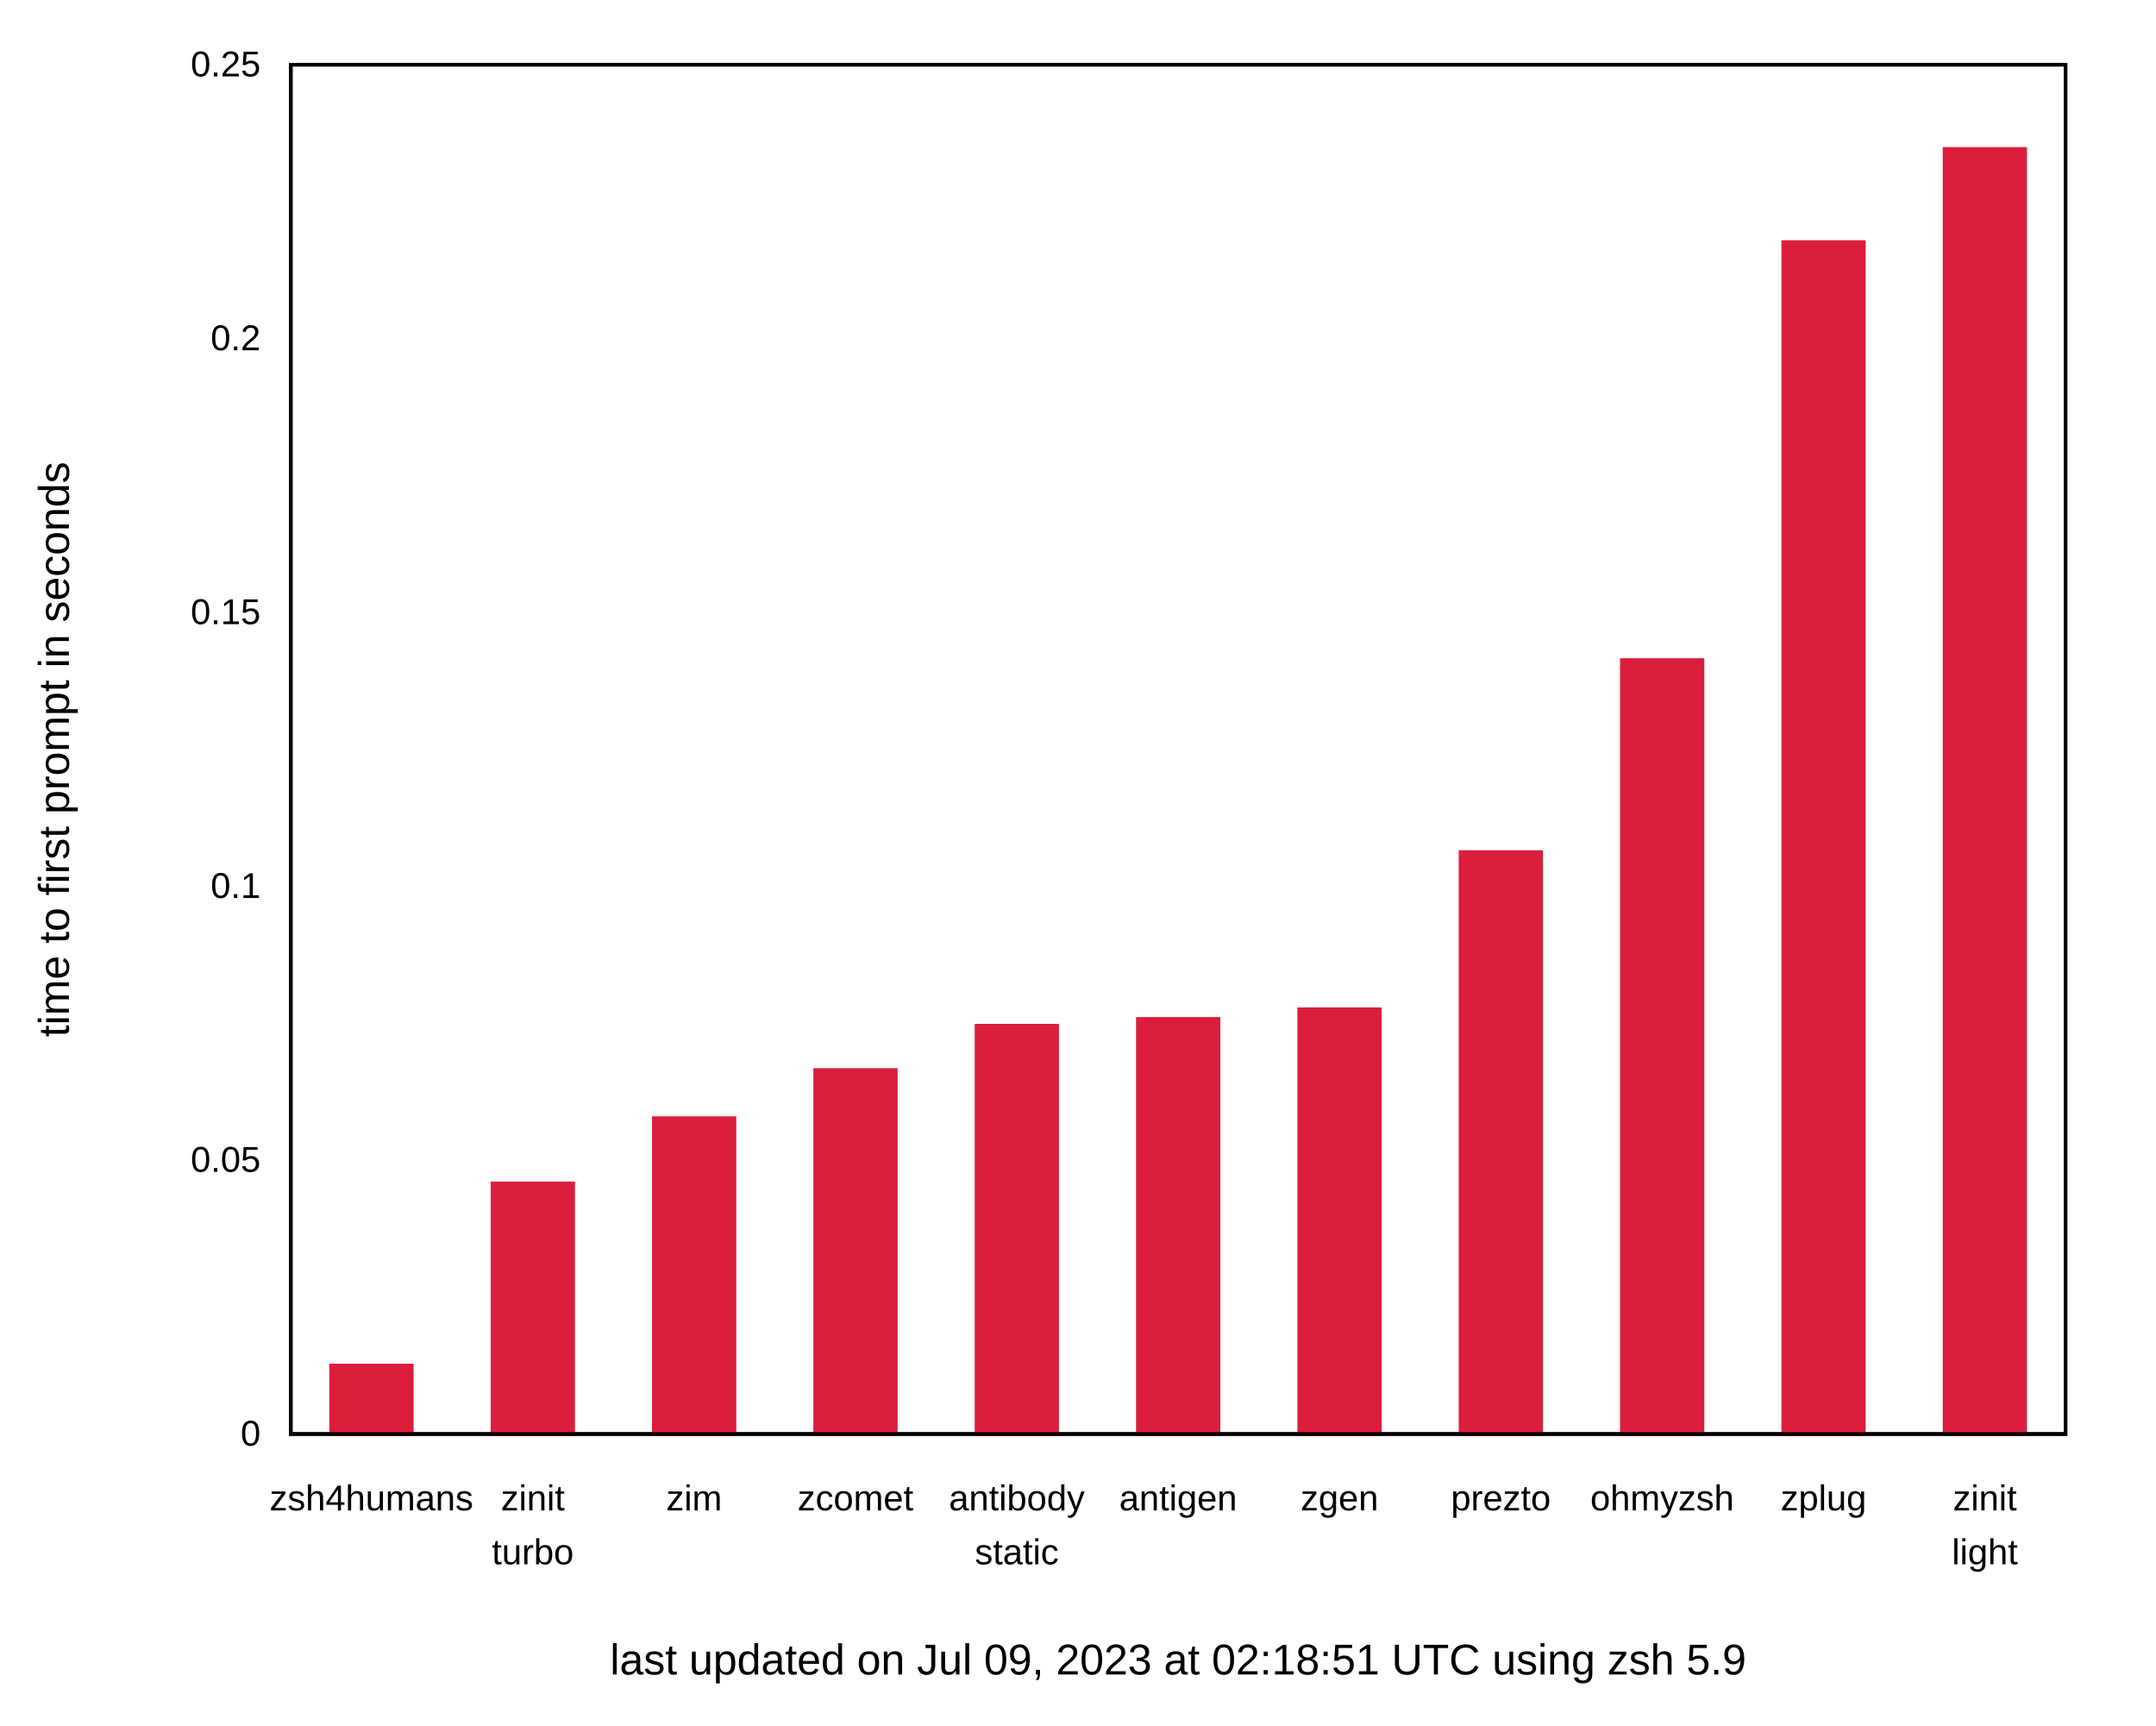
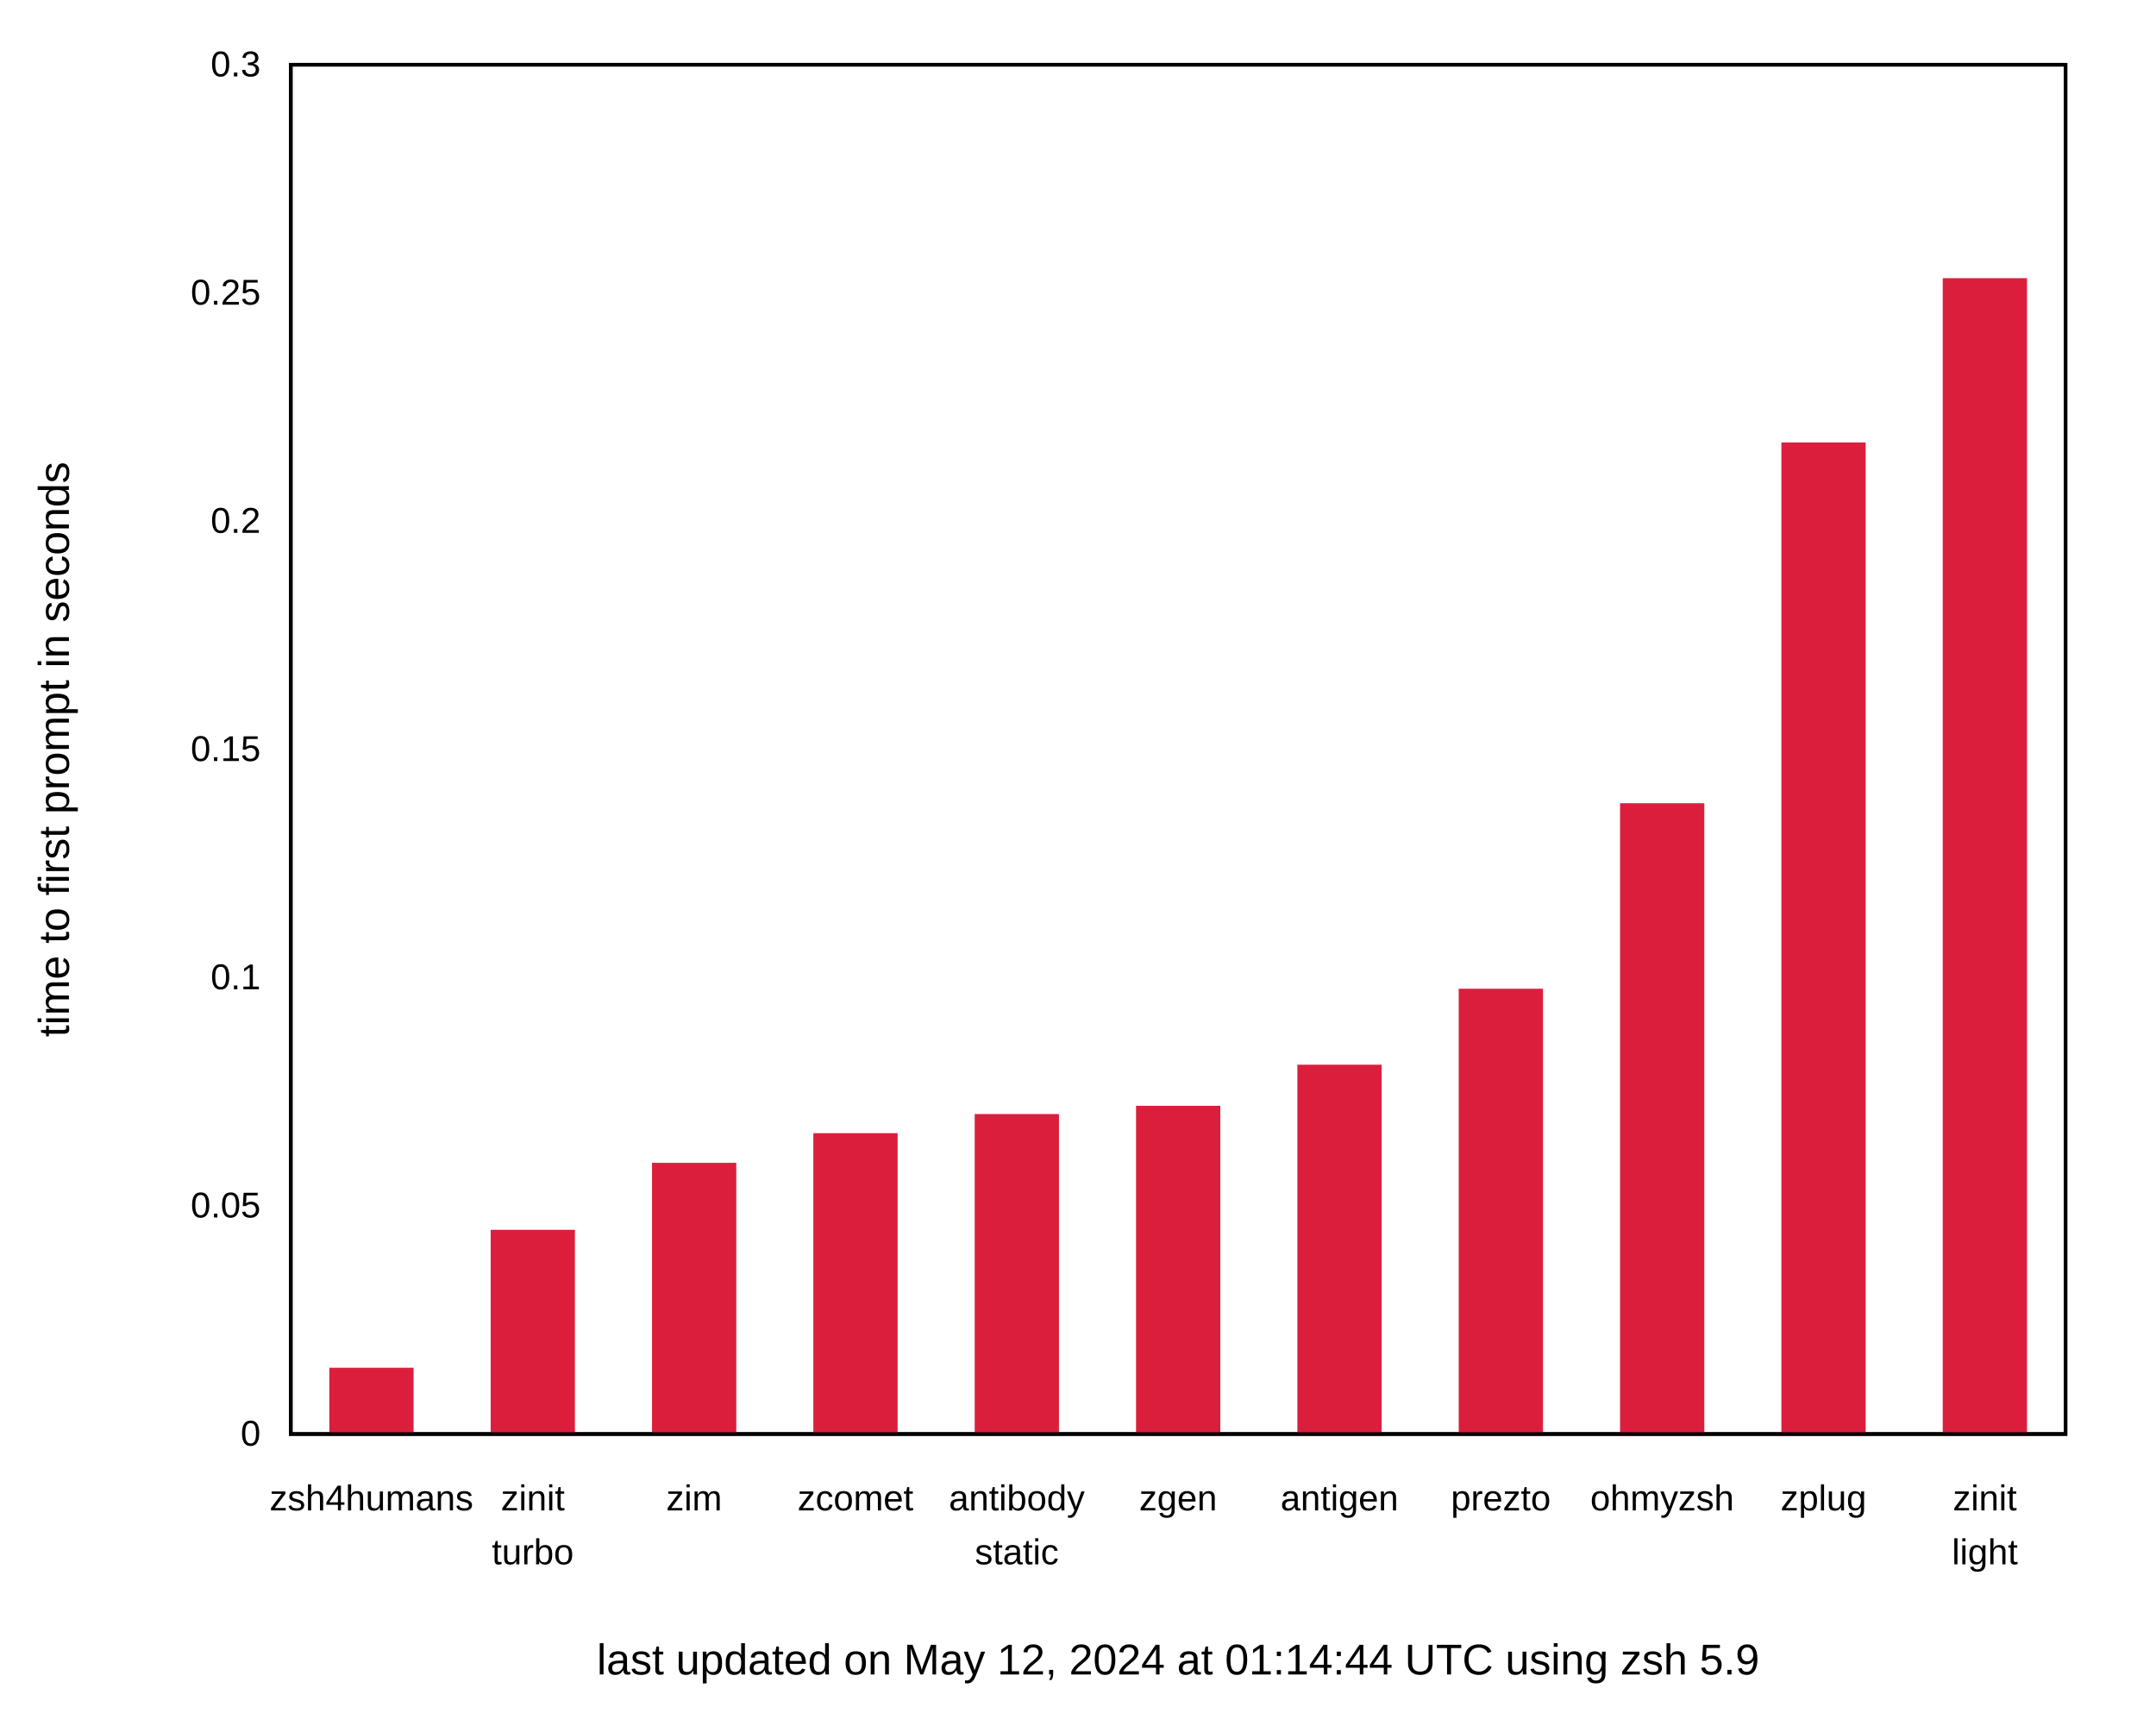
<svg xmlns="http://www.w3.org/2000/svg" xmlns:xlink="http://www.w3.org/1999/xlink" width="600" height="480" viewBox="0 0 600 480">
  <g id="gnuplot_canvas">
    <rect x="0" y="0" width="600" height="480" fill="none" />
    <defs>
      <circle id="gpDot" r="0.5" stroke-width="0.5" stroke="currentColor" />
      <path id="gpPt0" stroke-width="0.222" stroke="currentColor" d="M-1,0 h2 M0,-1 v2" />
      <path id="gpPt1" stroke-width="0.222" stroke="currentColor" d="M-1,-1 L1,1 M1,-1 L-1,1" />
      <path id="gpPt2" stroke-width="0.222" stroke="currentColor" d="M-1,0 L1,0 M0,-1 L0,1 M-1,-1 L1,1 M-1,1 L1,-1" />
      <rect id="gpPt3" stroke-width="0.222" stroke="currentColor" x="-1" y="-1" width="2" height="2" />
      <rect id="gpPt4" stroke-width="0.222" stroke="currentColor" fill="currentColor" x="-1" y="-1" width="2" height="2" />
      <circle id="gpPt5" stroke-width="0.222" stroke="currentColor" cx="0" cy="0" r="1" />
      <use xlink:href="#gpPt5" id="gpPt6" fill="currentColor" stroke="none" />
      <path id="gpPt7" stroke-width="0.222" stroke="currentColor" d="M0,-1.33 L-1.33,0.67 L1.33,0.67 z" />
      <use xlink:href="#gpPt7" id="gpPt8" fill="currentColor" stroke="none" />
      <use xlink:href="#gpPt7" id="gpPt9" stroke="currentColor" transform="rotate(180)" />
      <use xlink:href="#gpPt9" id="gpPt10" fill="currentColor" stroke="none" />
      <use xlink:href="#gpPt3" id="gpPt11" stroke="currentColor" transform="rotate(45)" />
      <use xlink:href="#gpPt11" id="gpPt12" fill="currentColor" stroke="none" />
      <path id="gpPt13" stroke-width="0.222" stroke="currentColor" d="M0,1.330 L1.265,0.411 L0.782,-1.067 L-0.782,-1.076 L-1.265,0.411 z" />
      <use xlink:href="#gpPt13" id="gpPt14" fill="currentColor" stroke="none" />
      <filter id="textbox" filterUnits="objectBoundingBox" x="0" y="0" height="1" width="1">
        <feFlood flood-color="white" flood-opacity="1" result="bgnd" />
        <feComposite in="SourceGraphic" in2="bgnd" operator="atop" />
      </filter>
      <filter id="greybox" filterUnits="objectBoundingBox" x="0" y="0" height="1" width="1">
        <feFlood flood-color="lightgrey" flood-opacity="1" result="grey" />
        <feComposite in="SourceGraphic" in2="grey" operator="atop" />
      </filter>
    </defs>
    <g fill="none" color="white" stroke="currentColor" stroke-width="1.00" stroke-linecap="butt" stroke-linejoin="miter">
</g>
    <g fill="none" color="black" stroke="currentColor" stroke-width="1.00" stroke-linecap="butt" stroke-linejoin="miter">
      <g stroke="none" shape-rendering="crispEdges">
        <polygon fill="rgb(255, 255, 255)" points="0.00,480.00 599.99,480.00 599.99,0.01 0.00,0.01 " />
      </g>
    </g>
    <g fill="none" color="black" stroke="currentColor" stroke-width="1.00" stroke-linecap="butt" stroke-linejoin="miter">
      <path stroke="black" d="M80.92,399.00 M574.82,399.00  " />
      <g transform="translate(72.53,402.25)" stroke="none" fill="black" font-family="Arial" font-size="10.00" text-anchor="end">
        <text>
          <tspan font-family="Arial"> 0</tspan>
        </text>
      </g>
    </g>
    <g fill="none" color="black" stroke="currentColor" stroke-width="1.00" stroke-linecap="butt" stroke-linejoin="miter">
-       <path stroke="black" d="M80.92,322.80 M574.82,322.80  " />
-       <g transform="translate(72.53,326.05)" stroke="none" fill="black" font-family="Arial" font-size="10.00" text-anchor="end">
+       <path stroke="black" d="M80.92,335.50 M574.82,335.50  " />
+       <g transform="translate(72.53,338.75)" stroke="none" fill="black" font-family="Arial" font-size="10.00" text-anchor="end">
        <text>
          <tspan font-family="Arial"> 0.05</tspan>
        </text>
      </g>
    </g>
    <g fill="none" color="black" stroke="currentColor" stroke-width="1.00" stroke-linecap="butt" stroke-linejoin="miter">
-       <path stroke="black" d="M80.92,246.60 M574.82,246.60  " />
-       <g transform="translate(72.53,249.85)" stroke="none" fill="black" font-family="Arial" font-size="10.00" text-anchor="end">
+       <path stroke="black" d="M80.92,272.00 M574.82,272.00  " />
+       <g transform="translate(72.53,275.25)" stroke="none" fill="black" font-family="Arial" font-size="10.00" text-anchor="end">
        <text>
          <tspan font-family="Arial"> 0.1</tspan>
        </text>
      </g>
    </g>
    <g fill="none" color="black" stroke="currentColor" stroke-width="1.00" stroke-linecap="butt" stroke-linejoin="miter">
-       <path stroke="black" d="M80.92,170.41 M574.82,170.41  " />
-       <g transform="translate(72.53,173.66)" stroke="none" fill="black" font-family="Arial" font-size="10.00" text-anchor="end">
+       <path stroke="black" d="M80.92,208.50 M574.82,208.50  " />
+       <g transform="translate(72.53,211.75)" stroke="none" fill="black" font-family="Arial" font-size="10.00" text-anchor="end">
        <text>
          <tspan font-family="Arial"> 0.15</tspan>
        </text>
      </g>
    </g>
    <g fill="none" color="black" stroke="currentColor" stroke-width="1.00" stroke-linecap="butt" stroke-linejoin="miter">
-       <path stroke="black" d="M80.92,94.21 M574.82,94.21  " />
-       <g transform="translate(72.53,97.46)" stroke="none" fill="black" font-family="Arial" font-size="10.00" text-anchor="end">
+       <path stroke="black" d="M80.92,145.01 M574.82,145.01  " />
+       <g transform="translate(72.53,148.26)" stroke="none" fill="black" font-family="Arial" font-size="10.00" text-anchor="end">
        <text>
          <tspan font-family="Arial"> 0.2</tspan>
+         </text>
+       </g>
+     </g>
+     <g fill="none" color="black" stroke="currentColor" stroke-width="1.00" stroke-linecap="butt" stroke-linejoin="miter">
+       <path stroke="black" d="M80.92,81.51 M574.82,81.51  " />
+       <g transform="translate(72.53,84.76)" stroke="none" fill="black" font-family="Arial" font-size="10.00" text-anchor="end">
+         <text>
+           <tspan font-family="Arial"> 0.25</tspan>
        </text>
      </g>
    </g>
    <g fill="none" color="black" stroke="currentColor" stroke-width="1.00" stroke-linecap="butt" stroke-linejoin="miter">
      <path stroke="black" d="M80.92,18.01 M574.82,18.01  " />
      <g transform="translate(72.53,21.26)" stroke="none" fill="black" font-family="Arial" font-size="10.00" text-anchor="end">
        <text>
-           <tspan font-family="Arial"> 0.25</tspan>
+           <tspan font-family="Arial"> 0.3</tspan>
        </text>
      </g>
    </g>
    <g fill="none" color="black" stroke="currentColor" stroke-width="1.00" stroke-linecap="butt" stroke-linejoin="miter">
      <path stroke="black" d="M103.37,399.00 M103.37,18.01  " />
      <g transform="translate(103.37,420.25)" stroke="none" fill="black" font-family="Arial" font-size="10.00" text-anchor="middle">
        <text>
          <tspan font-family="Arial">zsh4humans</tspan>
        </text>
      </g>
    </g>
    <g fill="none" color="black" stroke="currentColor" stroke-width="1.00" stroke-linecap="butt" stroke-linejoin="miter">
      <path stroke="black" d="M148.27,399.00 M148.27,18.01  " />
      <g transform="translate(148.27,420.25)" stroke="none" fill="black" font-family="Arial" font-size="10.00" text-anchor="middle">
        <text>
          <tspan font-family="Arial">zinit</tspan>
        </text>
      </g>
      <g transform="translate(148.27,435.25)" stroke="none" fill="black" font-family="Arial" font-size="10.00" text-anchor="middle">
        <text>
          <tspan font-family="Arial">turbo</tspan>
        </text>
      </g>
    </g>
    <g fill="none" color="black" stroke="currentColor" stroke-width="1.00" stroke-linecap="butt" stroke-linejoin="miter">
      <path stroke="black" d="M193.17,399.00 M193.17,18.01  " />
      <g transform="translate(193.17,420.25)" stroke="none" fill="black" font-family="Arial" font-size="10.00" text-anchor="middle">
        <text>
          <tspan font-family="Arial">zim</tspan>
        </text>
      </g>
    </g>
    <g fill="none" color="black" stroke="currentColor" stroke-width="1.00" stroke-linecap="butt" stroke-linejoin="miter">
      <path stroke="black" d="M238.07,399.00 M238.07,18.01  " />
      <g transform="translate(238.07,420.25)" stroke="none" fill="black" font-family="Arial" font-size="10.00" text-anchor="middle">
        <text>
          <tspan font-family="Arial">zcomet</tspan>
        </text>
      </g>
    </g>
    <g fill="none" color="black" stroke="currentColor" stroke-width="1.00" stroke-linecap="butt" stroke-linejoin="miter">
      <path stroke="black" d="M282.97,399.00 M282.97,18.01  " />
      <g transform="translate(282.97,420.25)" stroke="none" fill="black" font-family="Arial" font-size="10.00" text-anchor="middle">
        <text>
          <tspan font-family="Arial">antibody</tspan>
        </text>
      </g>
      <g transform="translate(282.97,435.25)" stroke="none" fill="black" font-family="Arial" font-size="10.00" text-anchor="middle">
        <text>
          <tspan font-family="Arial">static</tspan>
        </text>
      </g>
    </g>
    <g fill="none" color="black" stroke="currentColor" stroke-width="1.00" stroke-linecap="butt" stroke-linejoin="miter">
      <path stroke="black" d="M327.87,399.00 M327.87,18.01  " />
      <g transform="translate(327.87,420.25)" stroke="none" fill="black" font-family="Arial" font-size="10.00" text-anchor="middle">
        <text>
-           <tspan font-family="Arial">antigen</tspan>
+           <tspan font-family="Arial">zgen</tspan>
        </text>
      </g>
    </g>
    <g fill="none" color="black" stroke="currentColor" stroke-width="1.00" stroke-linecap="butt" stroke-linejoin="miter">
      <path stroke="black" d="M372.77,399.00 M372.77,18.01  " />
      <g transform="translate(372.77,420.25)" stroke="none" fill="black" font-family="Arial" font-size="10.00" text-anchor="middle">
        <text>
-           <tspan font-family="Arial">zgen</tspan>
+           <tspan font-family="Arial">antigen</tspan>
        </text>
      </g>
    </g>
    <g fill="none" color="black" stroke="currentColor" stroke-width="1.00" stroke-linecap="butt" stroke-linejoin="miter">
      <path stroke="black" d="M417.67,399.00 M417.67,18.01  " />
      <g transform="translate(417.67,420.25)" stroke="none" fill="black" font-family="Arial" font-size="10.00" text-anchor="middle">
        <text>
          <tspan font-family="Arial">prezto</tspan>
        </text>
      </g>
    </g>
    <g fill="none" color="black" stroke="currentColor" stroke-width="1.00" stroke-linecap="butt" stroke-linejoin="miter">
      <path stroke="black" d="M462.57,399.00 M462.57,18.01  " />
      <g transform="translate(462.57,420.25)" stroke="none" fill="black" font-family="Arial" font-size="10.00" text-anchor="middle">
        <text>
          <tspan font-family="Arial">ohmyzsh</tspan>
        </text>
      </g>
    </g>
    <g fill="none" color="black" stroke="currentColor" stroke-width="1.00" stroke-linecap="butt" stroke-linejoin="miter">
      <path stroke="black" d="M507.47,399.00 M507.47,18.01  " />
      <g transform="translate(507.47,420.25)" stroke="none" fill="black" font-family="Arial" font-size="10.00" text-anchor="middle">
        <text>
          <tspan font-family="Arial">zplug</tspan>
        </text>
      </g>
    </g>
    <g fill="none" color="black" stroke="currentColor" stroke-width="1.00" stroke-linecap="butt" stroke-linejoin="miter">
      <path stroke="black" d="M552.37,399.00 M552.37,18.01  " />
      <g transform="translate(552.37,420.25)" stroke="none" fill="black" font-family="Arial" font-size="10.00" text-anchor="middle">
        <text>
          <tspan font-family="Arial">zinit</tspan>
        </text>
      </g>
      <g transform="translate(552.37,435.25)" stroke="none" fill="black" font-family="Arial" font-size="10.00" text-anchor="middle">
        <text>
          <tspan font-family="Arial">light</tspan>
        </text>
      </g>
    </g>
    <g fill="none" color="black" stroke="currentColor" stroke-width="1.00" stroke-linecap="butt" stroke-linejoin="miter">
</g>
    <g fill="none" color="black" stroke="currentColor" stroke-width="1.00" stroke-linecap="butt" stroke-linejoin="miter">
      <path stroke="black" d="M80.92,18.01 L80.92,399.00 L574.82,399.00 L574.82,18.01 L80.92,18.01 Z  " />
      <g transform="translate(327.87,465.90)" stroke="none" fill="black" font-family="Arial" font-size="12.00" text-anchor="middle">
        <text>
-           <tspan font-family="Arial">last updated on Jul 09, 2023 at 02:18:51 UTC using zsh 5.9</tspan>
+           <tspan font-family="Arial">last updated on May 12, 2024 at 01:14:44 UTC using zsh 5.9</tspan>
        </text>
      </g>
    </g>
    <g fill="none" color="black" stroke="currentColor" stroke-width="1.00" stroke-linecap="butt" stroke-linejoin="miter">
      <g transform="translate(19.18,208.51) rotate(270)" stroke="none" fill="black" font-family="Arial" font-size="12.00" text-anchor="middle">
        <text>
          <tspan font-family="Arial">time to first prompt in seconds</tspan>
        </text>
      </g>
    </g>
    <g fill="none" color="black" stroke="currentColor" stroke-width="1.00" stroke-linecap="butt" stroke-linejoin="miter">
</g>
    <g id="gnuplot_plot_1">
      <g fill="none" color="black" stroke="currentColor" stroke-width="1.00" stroke-linecap="butt" stroke-linejoin="miter">
        <g stroke="none" shape-rendering="crispEdges">
-           <polygon fill="rgb(220,  30,  61)" points="92.15,399.00 114.61,399.00 114.61,379.93 92.15,379.93 " />
-         </g>
-         <path stroke="rgb(220,  30,  61)" d="M92.15,399.00 L92.15,379.94 L114.60,379.94 L114.60,399.00 L92.15,399.00 Z  " />
-         <g stroke="none" shape-rendering="crispEdges">
-           <polygon fill="rgb(220,  30,  61)" points="137.05,399.00 159.51,399.00 159.51,329.24 137.05,329.24 " />
-         </g>
-         <path stroke="rgb(220,  30,  61)" d="M137.05,399.00 L137.05,329.25 L159.50,329.25 L159.50,399.00 L137.05,399.00 Z  " />
-         <g stroke="none" shape-rendering="crispEdges">
-           <polygon fill="rgb(220,  30,  61)" points="181.95,399.00 204.41,399.00 204.41,311.10 181.95,311.10 " />
-         </g>
-         <path stroke="rgb(220,  30,  61)" d="M181.95,399.00 L181.95,311.11 L204.40,311.11 L204.40,399.00 L181.95,399.00 Z  " />
-         <g stroke="none" shape-rendering="crispEdges">
-           <polygon fill="rgb(220,  30,  61)" points="226.85,399.00 249.31,399.00 249.31,297.70 226.85,297.70 " />
-         </g>
-         <path stroke="rgb(220,  30,  61)" d="M226.85,399.00 L226.85,297.71 L249.30,297.71 L249.30,399.00 L226.85,399.00 Z  " />
-         <g stroke="none" shape-rendering="crispEdges">
-           <polygon fill="rgb(220,  30,  61)" points="271.75,399.00 294.21,399.00 294.21,285.37 271.75,285.37 " />
-         </g>
-         <path stroke="rgb(220,  30,  61)" d="M271.75,399.00 L271.75,285.38 L294.20,285.38 L294.20,399.00 L271.75,399.00 Z  " />
-         <g stroke="none" shape-rendering="crispEdges">
-           <polygon fill="rgb(220,  30,  61)" points="316.65,399.00 339.11,399.00 339.11,283.48 316.65,283.48 " />
-         </g>
-         <path stroke="rgb(220,  30,  61)" d="M316.65,399.00 L316.65,283.49 L339.10,283.49 L339.10,399.00 L316.65,399.00 Z  " />
-         <g stroke="none" shape-rendering="crispEdges">
-           <polygon fill="rgb(220,  30,  61)" points="361.55,399.00 384.01,399.00 384.01,280.80 361.55,280.80 " />
-         </g>
-         <path stroke="rgb(220,  30,  61)" d="M361.55,399.00 L361.55,280.81 L384.00,280.81 L384.00,399.00 L361.55,399.00 Z  " />
-         <g stroke="none" shape-rendering="crispEdges">
-           <polygon fill="rgb(220,  30,  61)" points="406.45,399.00 428.91,399.00 428.91,237.06 406.45,237.06 " />
-         </g>
-         <path stroke="rgb(220,  30,  61)" d="M406.45,399.00 L406.45,237.07 L428.90,237.07 L428.90,399.00 L406.45,399.00 Z  " />
-         <g stroke="none" shape-rendering="crispEdges">
-           <polygon fill="rgb(220,  30,  61)" points="451.35,399.00 473.81,399.00 473.81,183.64 451.35,183.64 " />
-         </g>
-         <path stroke="rgb(220,  30,  61)" d="M451.35,399.00 L451.35,183.65 L473.80,183.65 L473.80,399.00 L451.35,399.00 Z  " />
-         <g stroke="none" shape-rendering="crispEdges">
-           <polygon fill="rgb(220,  30,  61)" points="496.25,399.00 518.71,399.00 518.71,67.34 496.25,67.34 " />
-         </g>
-         <path stroke="rgb(220,  30,  61)" d="M496.25,399.00 L496.25,67.35 L518.70,67.35 L518.70,399.00 L496.25,399.00 Z  " />
-         <g stroke="none" shape-rendering="crispEdges">
-           <polygon fill="rgb(220,  30,  61)" points="541.15,399.00 563.61,399.00 563.61,41.42 541.15,41.42 " />
-         </g>
-         <path stroke="rgb(220,  30,  61)" d="M541.15,399.00 L541.15,41.43 L563.60,41.43 L563.60,399.00 L541.15,399.00 Z  " />
+           <polygon fill="rgb(220,  30,  61)" points="92.15,399.00 114.61,399.00 114.61,381.05 92.15,381.05 " />
+         </g>
+         <path stroke="rgb(220,  30,  61)" d="M92.15,399.00 L92.15,381.06 L114.60,381.06 L114.60,399.00 L92.15,399.00 Z  " />
+         <g stroke="none" shape-rendering="crispEdges">
+           <polygon fill="rgb(220,  30,  61)" points="137.05,399.00 159.51,399.00 159.51,342.67 137.05,342.67 " />
+         </g>
+         <path stroke="rgb(220,  30,  61)" d="M137.05,399.00 L137.05,342.68 L159.50,342.68 L159.50,399.00 L137.05,399.00 Z  " />
+         <g stroke="none" shape-rendering="crispEdges">
+           <polygon fill="rgb(220,  30,  61)" points="181.95,399.00 204.41,399.00 204.41,324.03 181.95,324.03 " />
+         </g>
+         <path stroke="rgb(220,  30,  61)" d="M181.95,399.00 L181.95,324.04 L204.40,324.04 L204.40,399.00 L181.95,399.00 Z  " />
+         <g stroke="none" shape-rendering="crispEdges">
+           <polygon fill="rgb(220,  30,  61)" points="226.85,399.00 249.31,399.00 249.31,315.79 226.85,315.79 " />
+         </g>
+         <path stroke="rgb(220,  30,  61)" d="M226.85,399.00 L226.85,315.80 L249.30,315.80 L249.30,399.00 L226.85,399.00 Z  " />
+         <g stroke="none" shape-rendering="crispEdges">
+           <polygon fill="rgb(220,  30,  61)" points="271.75,399.00 294.21,399.00 294.21,310.46 271.75,310.46 " />
+         </g>
+         <path stroke="rgb(220,  30,  61)" d="M271.75,399.00 L271.75,310.47 L294.20,310.47 L294.20,399.00 L271.75,399.00 Z  " />
+         <g stroke="none" shape-rendering="crispEdges">
+           <polygon fill="rgb(220,  30,  61)" points="316.65,399.00 339.11,399.00 339.11,308.17 316.65,308.17 " />
+         </g>
+         <path stroke="rgb(220,  30,  61)" d="M316.65,399.00 L316.65,308.18 L339.10,308.18 L339.10,399.00 L316.65,399.00 Z  " />
+         <g stroke="none" shape-rendering="crispEdges">
+           <polygon fill="rgb(220,  30,  61)" points="361.55,399.00 384.01,399.00 384.01,296.73 361.55,296.73 " />
+         </g>
+         <path stroke="rgb(220,  30,  61)" d="M361.55,399.00 L361.55,296.74 L384.00,296.74 L384.00,399.00 L361.55,399.00 Z  " />
+         <g stroke="none" shape-rendering="crispEdges">
+           <polygon fill="rgb(220,  30,  61)" points="406.45,399.00 428.91,399.00 428.91,275.59 406.45,275.59 " />
+         </g>
+         <path stroke="rgb(220,  30,  61)" d="M406.45,399.00 L406.45,275.60 L428.90,275.60 L428.90,399.00 L406.45,399.00 Z  " />
+         <g stroke="none" shape-rendering="crispEdges">
+           <polygon fill="rgb(220,  30,  61)" points="451.35,399.00 473.81,399.00 473.81,223.98 451.35,223.98 " />
+         </g>
+         <path stroke="rgb(220,  30,  61)" d="M451.35,399.00 L451.35,223.99 L473.80,223.99 L473.80,399.00 L451.35,399.00 Z  " />
+         <g stroke="none" shape-rendering="crispEdges">
+           <polygon fill="rgb(220,  30,  61)" points="496.25,399.00 518.71,399.00 518.71,123.60 496.25,123.60 " />
+         </g>
+         <path stroke="rgb(220,  30,  61)" d="M496.25,399.00 L496.25,123.61 L518.70,123.61 L518.70,399.00 L496.25,399.00 Z  " />
+         <g stroke="none" shape-rendering="crispEdges">
+           <polygon fill="rgb(220,  30,  61)" points="541.15,399.00 563.61,399.00 563.61,77.89 541.15,77.89 " />
+         </g>
+         <path stroke="rgb(220,  30,  61)" d="M541.15,399.00 L541.15,77.90 L563.60,77.90 L563.60,399.00 L541.15,399.00 Z  " />
      </g>
    </g>
    <g fill="none" color="white" stroke="rgb(220,  30,  61)" stroke-width="2.00" stroke-linecap="butt" stroke-linejoin="miter">
</g>
    <g fill="none" color="black" stroke="currentColor" stroke-width="2.00" stroke-linecap="butt" stroke-linejoin="miter">
</g>
    <g fill="none" color="black" stroke="black" stroke-width="1.00" stroke-linecap="butt" stroke-linejoin="miter">
</g>
    <g fill="none" color="black" stroke="currentColor" stroke-width="1.00" stroke-linecap="butt" stroke-linejoin="miter">
      <path stroke="black" d="M80.92,18.01 L80.92,399.00 L574.82,399.00 L574.82,18.01 L80.92,18.01 Z  " />
    </g>
    <g fill="none" color="black" stroke="currentColor" stroke-width="1.00" stroke-linecap="butt" stroke-linejoin="miter">
</g>
  </g>
</svg>
